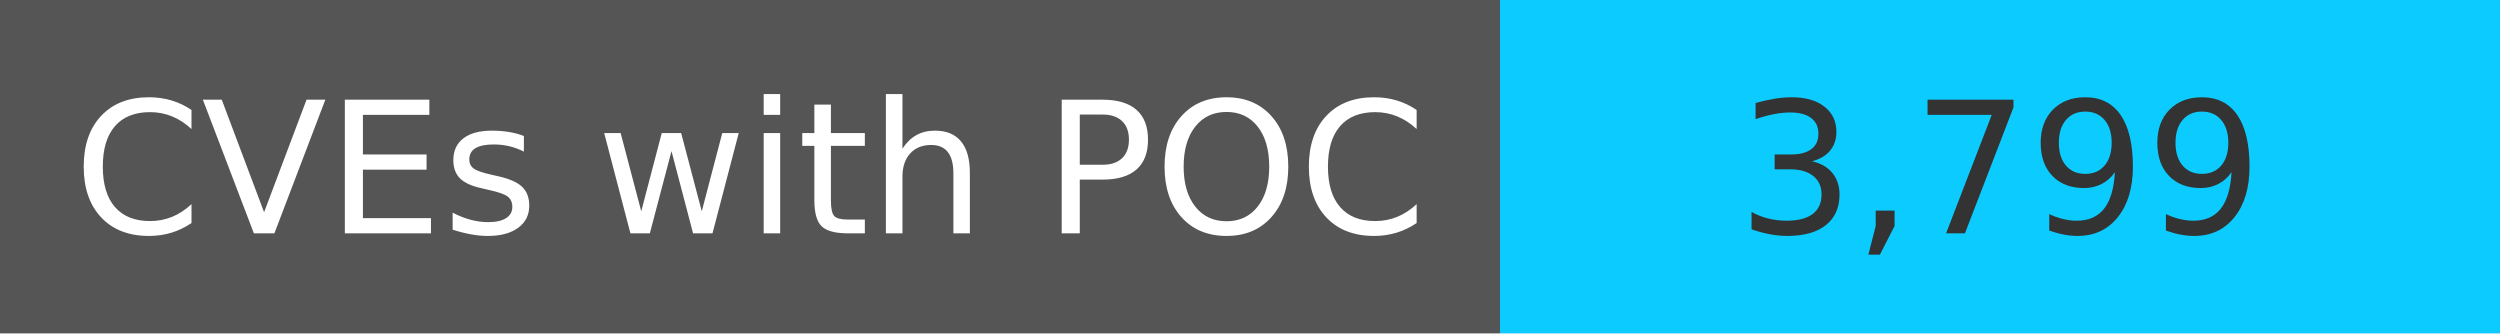
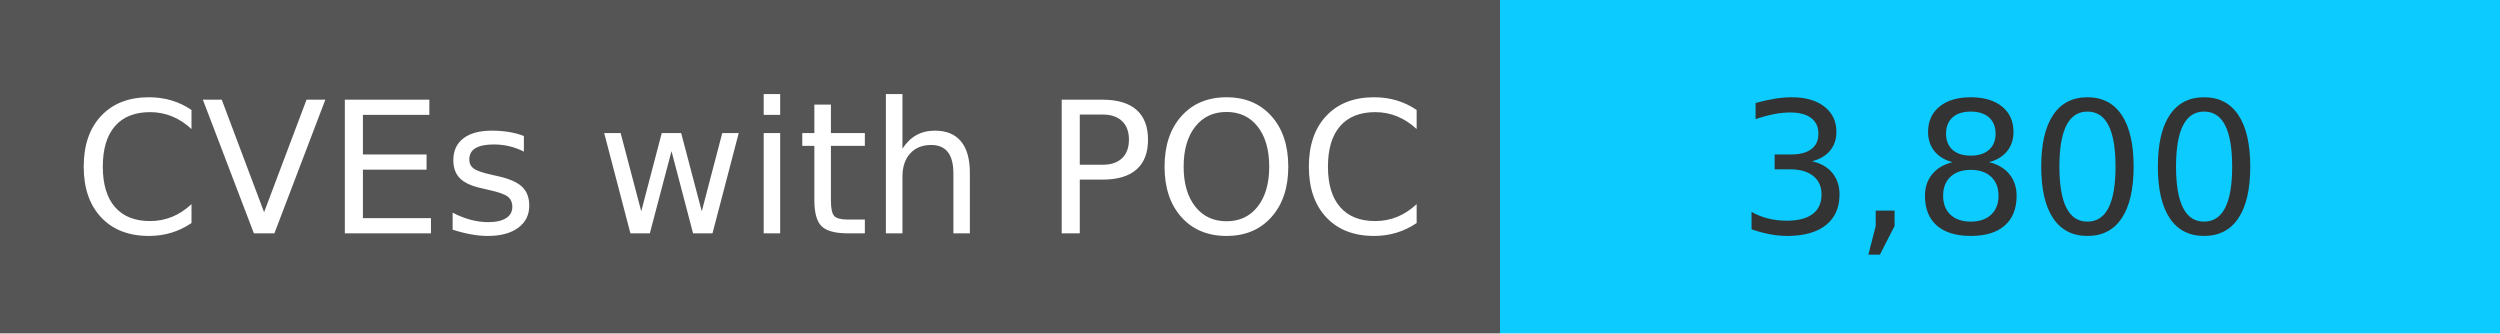
<svg xmlns="http://www.w3.org/2000/svg" width="150" height="20" role="img">
  <linearGradient id="s" x2="0" y2="100%">
    <stop offset="0" stop-color="#bbb" stop-opacity=".1" />
    <stop offset="1" stop-opacity=".1" />
  </linearGradient>
  <g>
    <rect width="90" height="20" fill="#555" />
    <rect x="90" width="267" height="20" fill="#0cccff" />
  </g>
  <g fill="#fff" text-anchor="middle" font-family="Verdana,Geneva,DejaVu Sans,sans-serif" text-rendering="geometricPrecision" font-size="110">
    <text x="450" y="140" transform="scale(.1)" fill="#fff">
            CVEs with POC
        </text>
    <text x="1200" y="140" transform="scale(.1)" fill="#333">
-             3,799
+             3,800
        </text>
  </g>
</svg>
